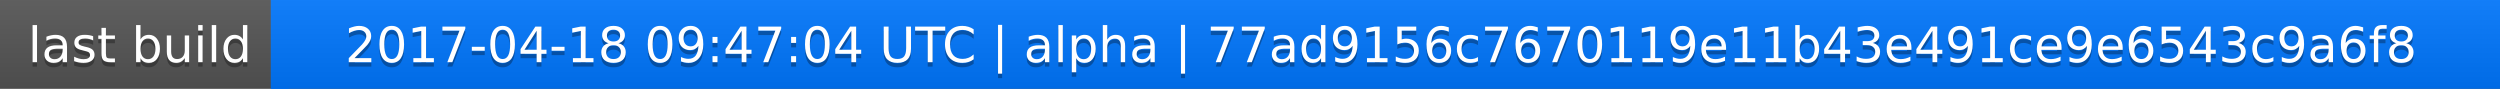
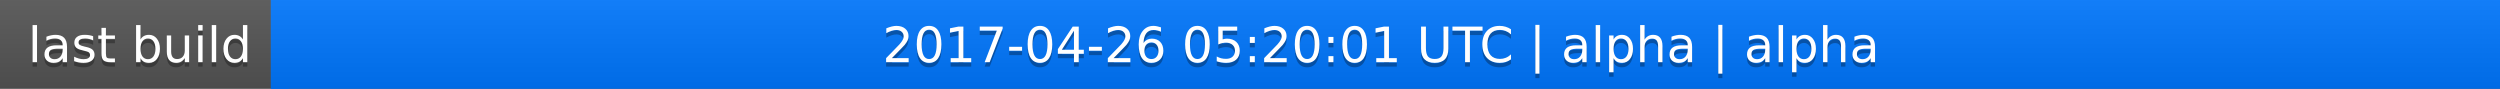
<svg xmlns="http://www.w3.org/2000/svg" width="563" height="20">
  <linearGradient id="a" x2="0" y2="100%">
    <stop offset="0" stop-color="#bbb" stop-opacity=".1" />
    <stop offset="1" stop-opacity=".1" />
  </linearGradient>
  <rect rx="0" width="563" height="20" fill="#555" />
  <rect rx="0" x="61" width="502" height="20" fill="#07f" />
  <path fill="#07f" d="M61 0h4v20h-4z" />
  <rect rx="0" width="563" height="20" fill="url(#a)" />
  <g fill="#fff" text-anchor="middle" font-family="DejaVu Sans,Verdana,Geneva,sans-serif" font-size="11">
    <text x="31.5" y="15" fill="#010101" fill-opacity=".3">last build</text>
    <text x="31.5" y="14">last build</text>
-     <text x="311" y="15" fill="#010101" fill-opacity=".3">2017-04-18 09:47:04 UTC | alpha | 77ad9156c7670119e11b43e491ce9e6543c9a6f8</text>
-     <text x="311" y="14">2017-04-18 09:47:04 UTC | alpha | 77ad9156c7670119e11b43e491ce9e6543c9a6f8</text>
+     <text x="311" y="15" fill="#010101" fill-opacity=".3">2017-04-26 05:20:01 UTC | alpha | alpha</text>
+     <text x="311" y="14">2017-04-26 05:20:01 UTC | alpha | alpha</text>
  </g>
</svg>
